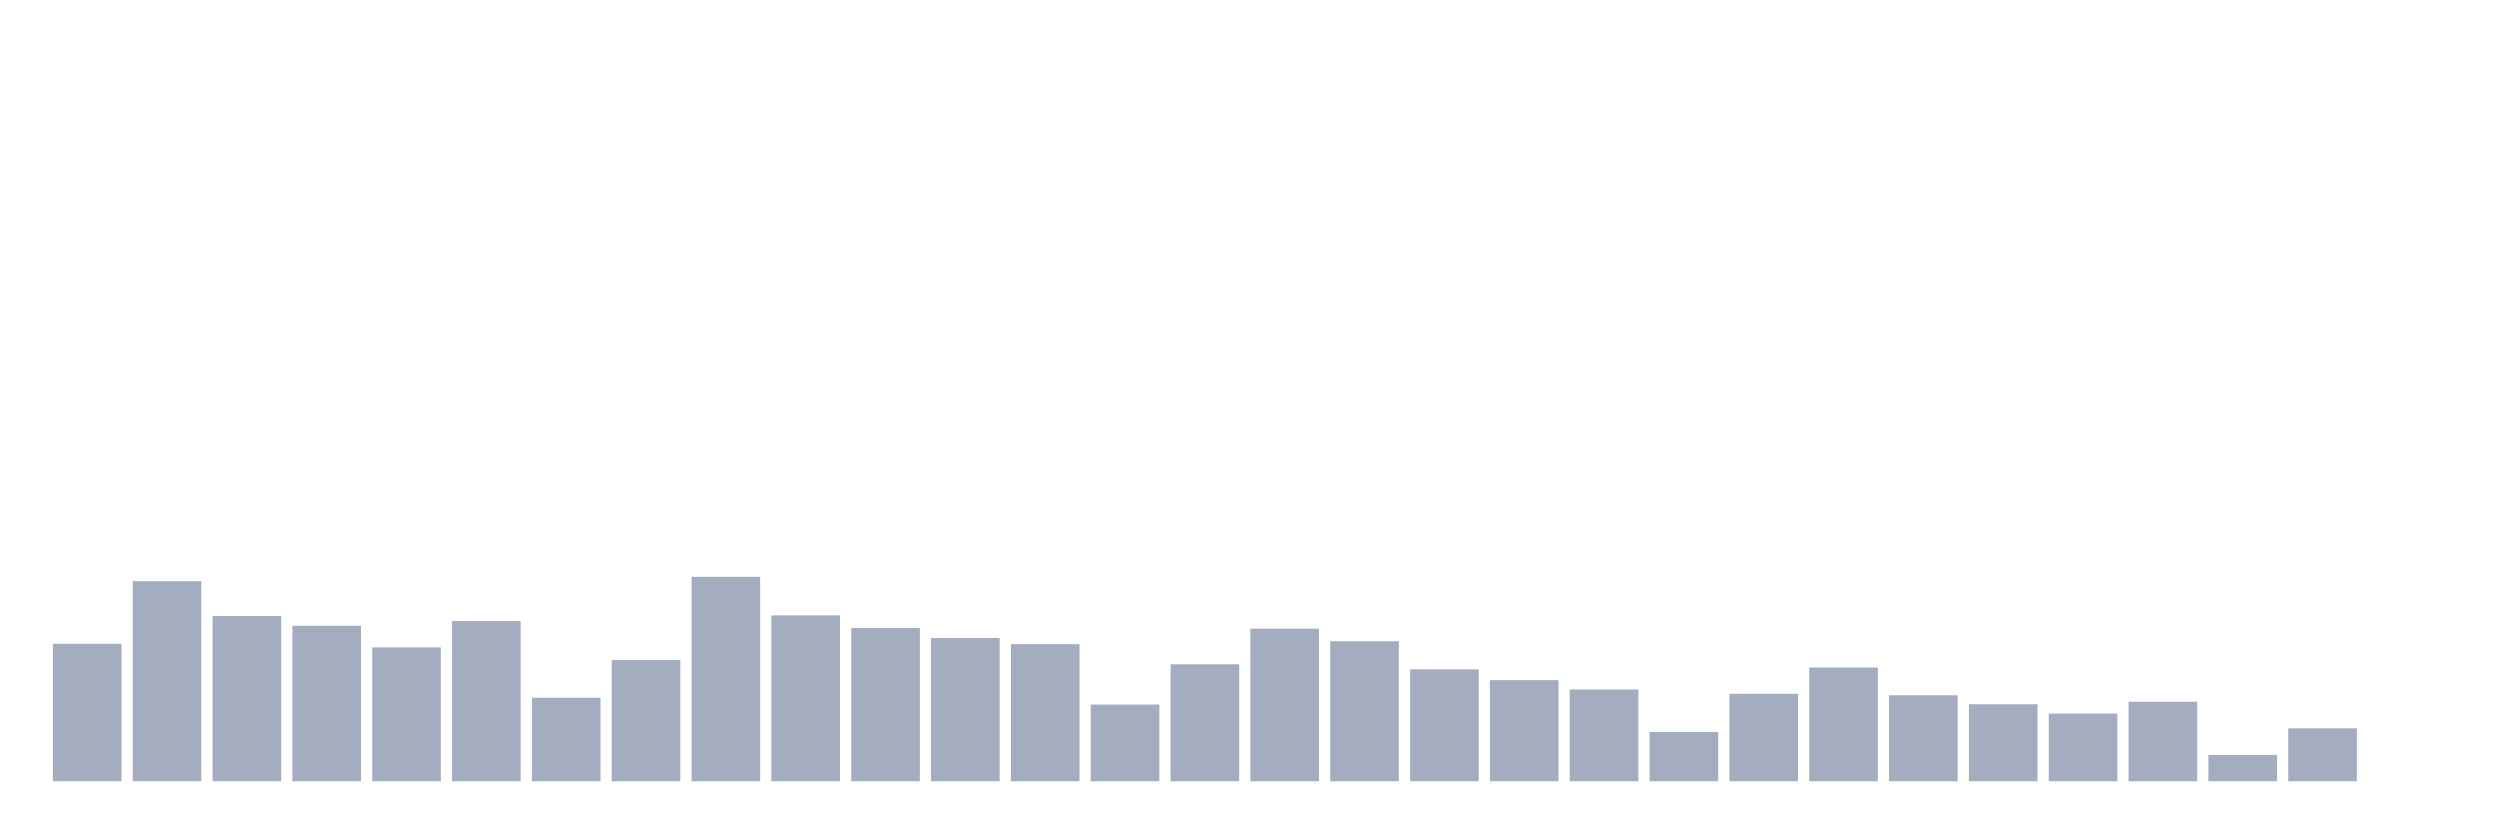
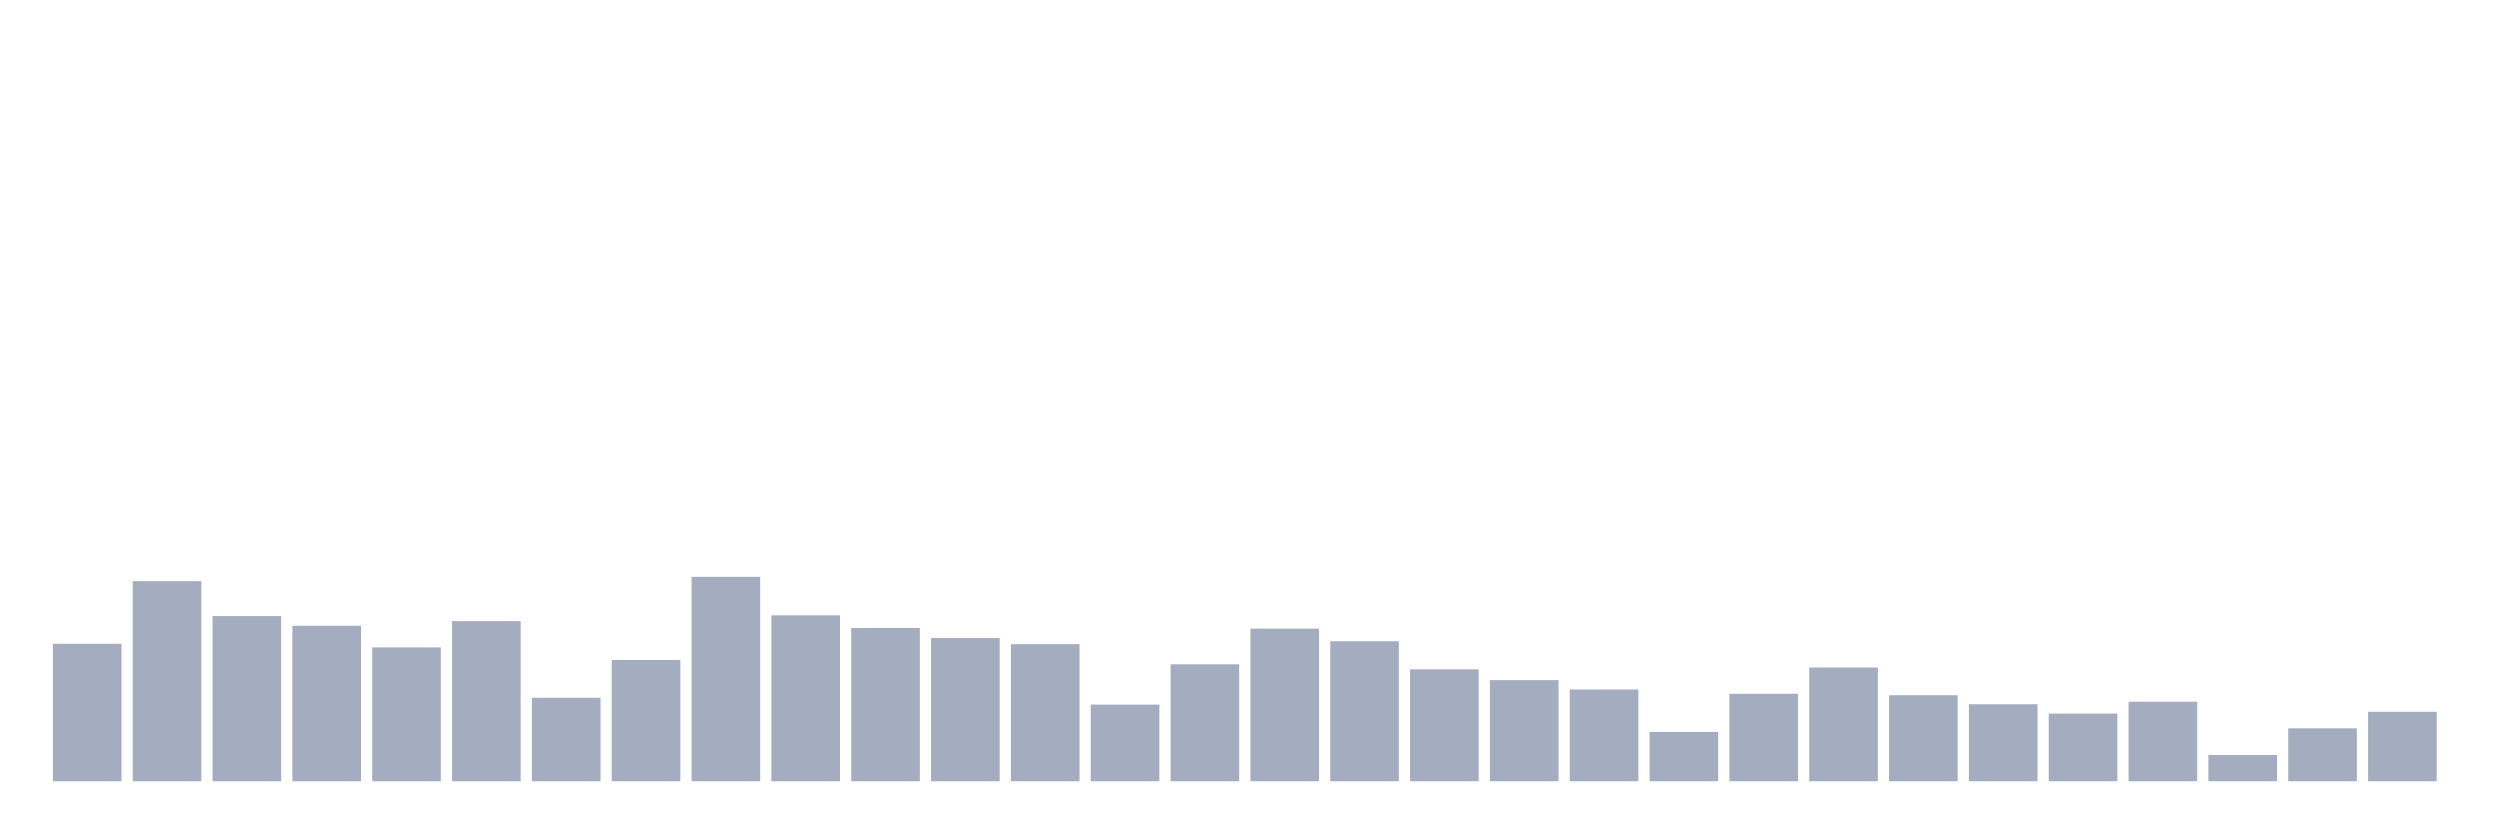
<svg xmlns="http://www.w3.org/2000/svg" viewBox="0 0 480 160">
  <g transform="translate(10,10)">
    <rect class="bar" x="0.153" width="13.175" y="113.603" height="26.397" fill="rgb(164,173,192)" />
    <rect class="bar" x="15.482" width="13.175" y="101.579" height="38.421" fill="rgb(164,173,192)" />
    <rect class="bar" x="30.81" width="13.175" y="108.282" height="31.718" fill="rgb(164,173,192)" />
    <rect class="bar" x="46.138" width="13.175" y="110.148" height="29.852" fill="rgb(164,173,192)" />
    <rect class="bar" x="61.466" width="13.175" y="114.294" height="25.706" fill="rgb(164,173,192)" />
    <rect class="bar" x="76.794" width="13.175" y="109.25" height="30.75" fill="rgb(164,173,192)" />
    <rect class="bar" x="92.123" width="13.175" y="123.968" height="16.032" fill="rgb(164,173,192)" />
    <rect class="bar" x="107.451" width="13.175" y="116.713" height="23.287" fill="rgb(164,173,192)" />
    <rect class="bar" x="122.779" width="13.175" y="100.75" height="39.25" fill="rgb(164,173,192)" />
    <rect class="bar" x="138.107" width="13.175" y="108.144" height="31.856" fill="rgb(164,173,192)" />
    <rect class="bar" x="153.436" width="13.175" y="110.563" height="29.437" fill="rgb(164,173,192)" />
    <rect class="bar" x="168.764" width="13.175" y="112.498" height="27.502" fill="rgb(164,173,192)" />
    <rect class="bar" x="184.092" width="13.175" y="113.672" height="26.328" fill="rgb(164,173,192)" />
    <rect class="bar" x="199.42" width="13.175" y="125.281" height="14.719" fill="rgb(164,173,192)" />
    <rect class="bar" x="214.748" width="13.175" y="117.542" height="22.458" fill="rgb(164,173,192)" />
    <rect class="bar" x="230.077" width="13.175" y="110.701" height="29.299" fill="rgb(164,173,192)" />
    <rect class="bar" x="245.405" width="13.175" y="113.119" height="26.881" fill="rgb(164,173,192)" />
    <rect class="bar" x="260.733" width="13.175" y="118.509" height="21.491" fill="rgb(164,173,192)" />
    <rect class="bar" x="276.061" width="13.175" y="120.582" height="19.418" fill="rgb(164,173,192)" />
    <rect class="bar" x="291.39" width="13.175" y="122.379" height="17.621" fill="rgb(164,173,192)" />
    <rect class="bar" x="306.718" width="13.175" y="130.533" height="9.467" fill="rgb(164,173,192)" />
    <rect class="bar" x="322.046" width="13.175" y="123.208" height="16.792" fill="rgb(164,173,192)" />
    <rect class="bar" x="337.374" width="13.175" y="118.164" height="21.836" fill="rgb(164,173,192)" />
    <rect class="bar" x="352.702" width="13.175" y="123.485" height="16.515" fill="rgb(164,173,192)" />
    <rect class="bar" x="368.031" width="13.175" y="125.212" height="14.788" fill="rgb(164,173,192)" />
    <rect class="bar" x="383.359" width="13.175" y="127.009" height="12.991" fill="rgb(164,173,192)" />
    <rect class="bar" x="398.687" width="13.175" y="124.729" height="15.271" fill="rgb(164,173,192)" />
    <rect class="bar" x="414.015" width="13.175" y="134.956" height="5.044" fill="rgb(164,173,192)" />
    <rect class="bar" x="429.344" width="13.175" y="129.842" height="10.158" fill="rgb(164,173,192)" />
-     <rect class="bar" x="444.672" width="13.175" y="140" height="0" fill="rgb(164,173,192)" />
+     <rect class="bar" x="444.672" width="13.175" y="126.663" height="13.337" fill="rgb(164,173,192)" />
  </g>
</svg>
